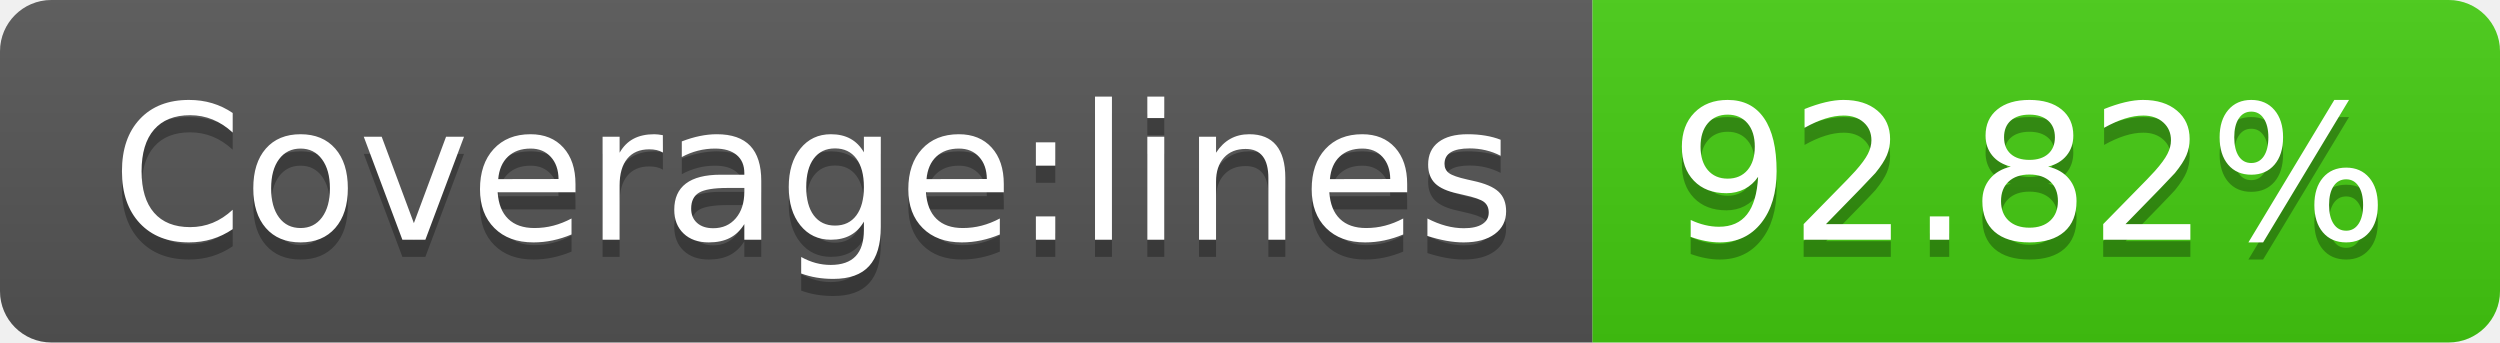
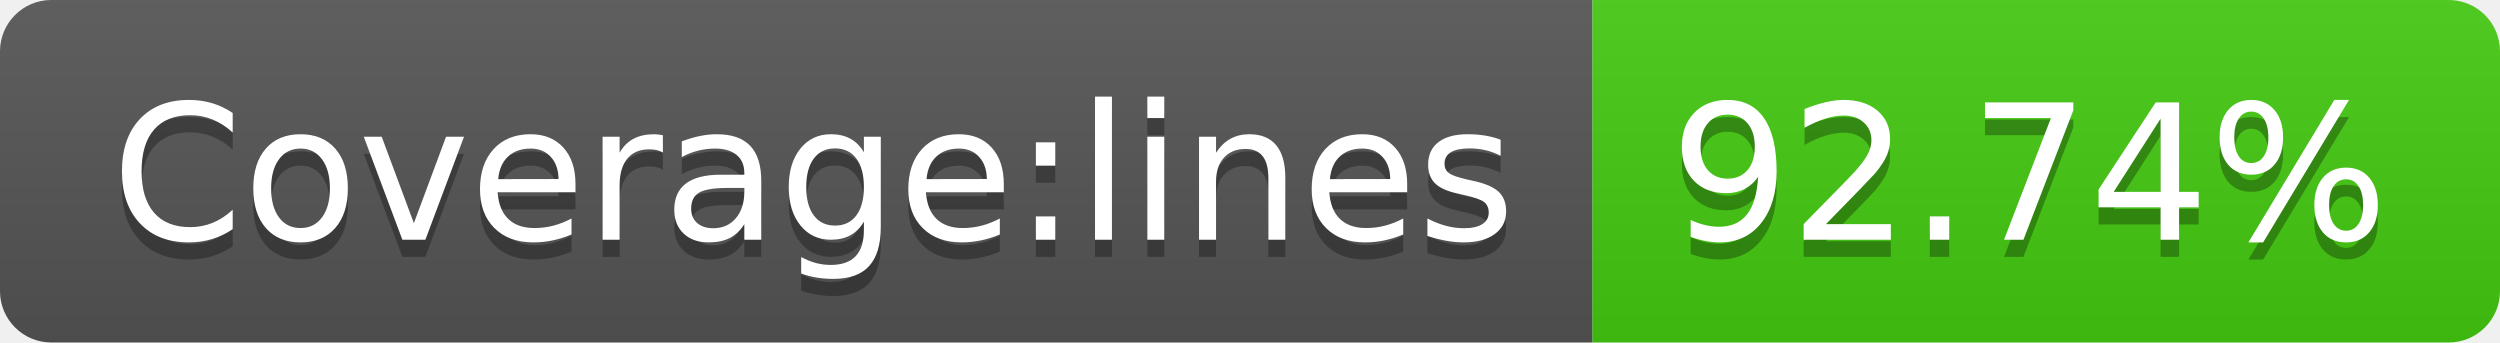
- <svg xmlns="http://www.w3.org/2000/svg" width="146" height="20" role="img" aria-label="Coverage:lines: 92.82%">
+ <svg xmlns="http://www.w3.org/2000/svg" width="146" height="20" role="img" aria-label="Coverage:lines: 92.74%">
  <linearGradient id="s" x2="0" y2="100%">
    <stop offset="0" stop-color="#bbb" stop-opacity=".1" />
    <stop offset="1" stop-opacity=".1" />
  </linearGradient>
  <clipPath id="r">
    <rect width="146" height="20" rx="3" fill="#fff" />
  </clipPath>
  <g clip-path="url(#r)">
    <rect width="93" height="20" fill="#555" />
    <rect x="93" width="53" height="20" fill="#4c1" />
    <rect width="146" height="20" fill="url(#s)" />
  </g>
  <g fill="#fff" text-anchor="middle" font-family="Verdana,Geneva,DejaVu Sans,sans-serif" text-rendering="geometricPrecision" font-size="110">
    <text aria-hidden="true" x="475" y="150" fill="#010101" fill-opacity=".3" transform="scale(.1)" textLength="830">Coverage:lines</text>
    <text x="475" y="140" transform="scale(.1)" fill="#fff" textLength="830">Coverage:lines</text>
-     <text aria-hidden="true" x="1185" y="150" fill="#010101" fill-opacity=".3" transform="scale(.1)" textLength="430">92.82%</text>
-     <text x="1185" y="140" transform="scale(.1)" fill="#fff" textLength="430">92.82%</text>
+     <text aria-hidden="true" x="1185" y="150" fill="#010101" fill-opacity=".3" transform="scale(.1)" textLength="430">92.74%</text>
+     <text x="1185" y="140" transform="scale(.1)" fill="#fff" textLength="430">92.74%</text>
  </g>
</svg>
